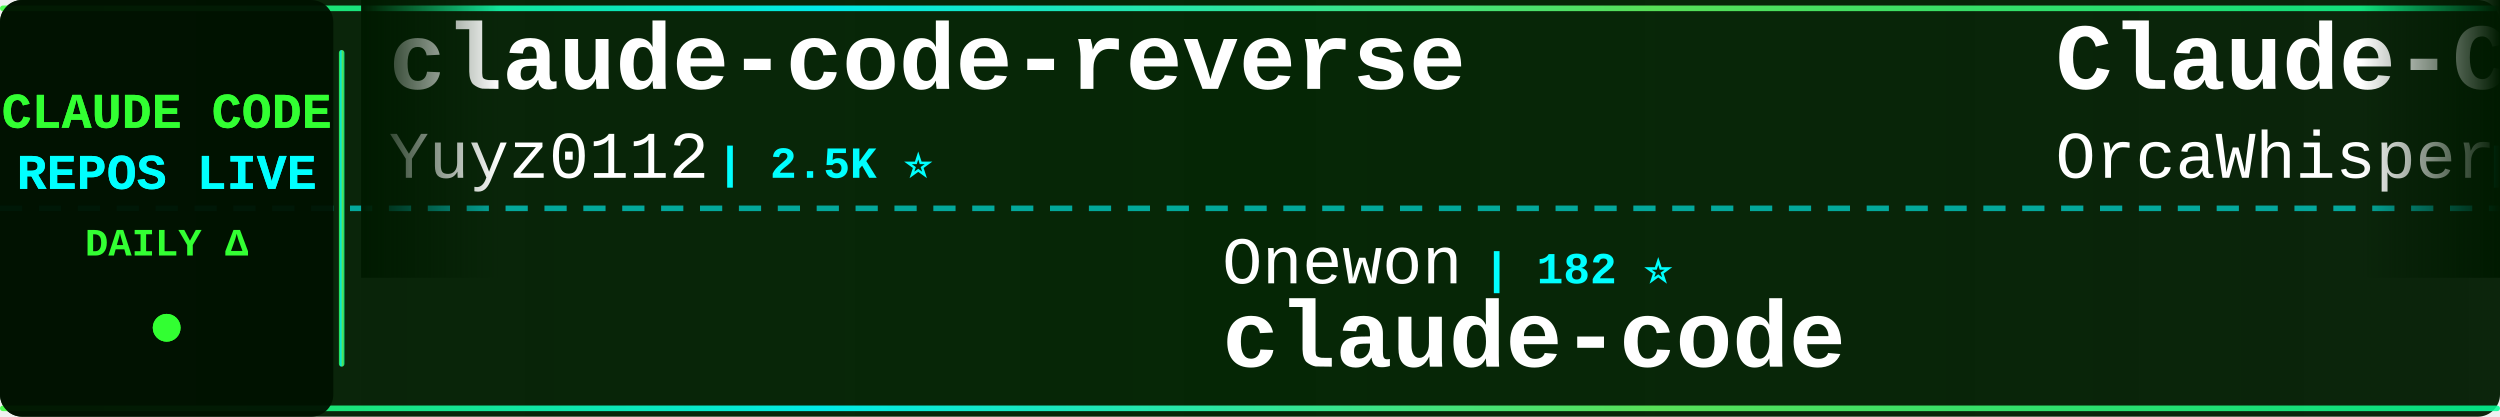
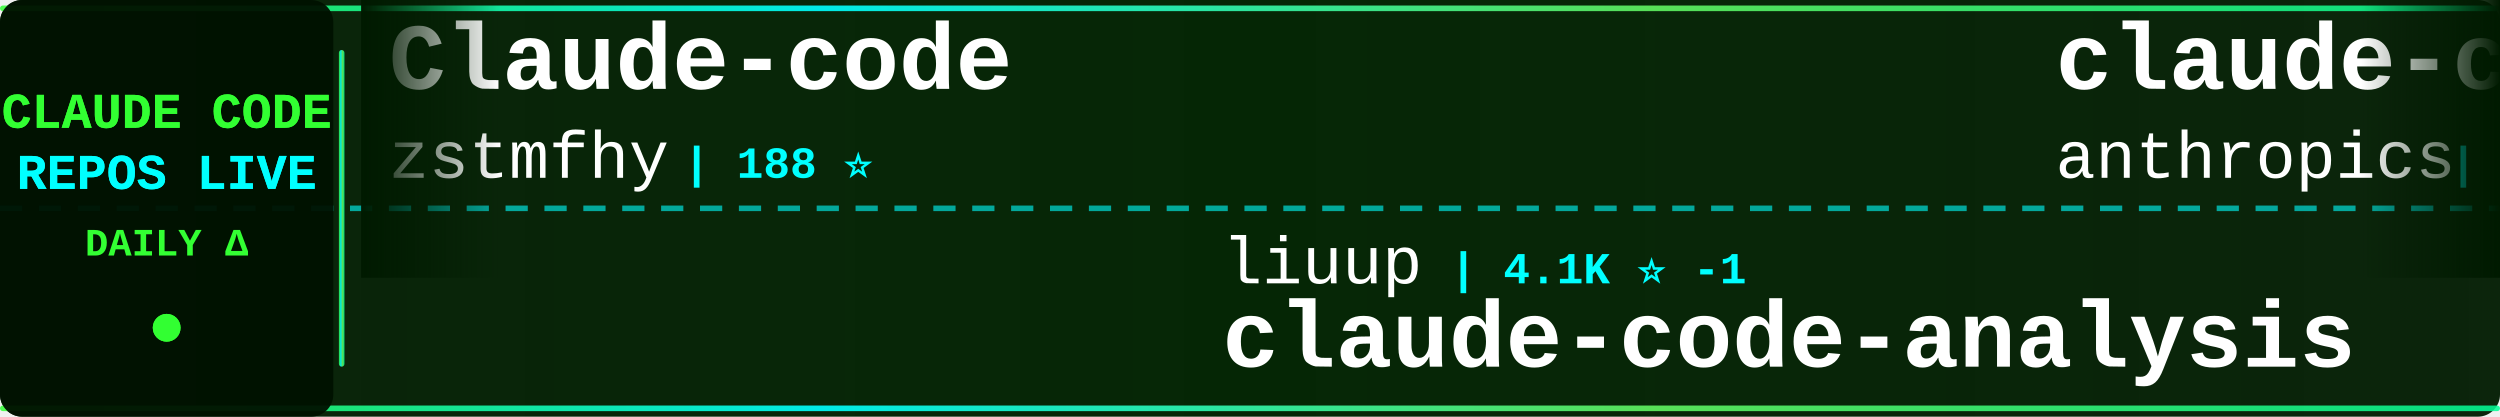
<svg xmlns="http://www.w3.org/2000/svg" width="900" height="150">
  <defs>
    <linearGradient id="tickerBg" x1="0%" y1="0%" x2="100%" y2="0%">
      <stop offset="0%" style="stop-color:#001a00;stop-opacity:0.95" />
      <stop offset="50%" style="stop-color:#002200;stop-opacity:0.98" />
      <stop offset="100%" style="stop-color:#001a00;stop-opacity:0.95" />
    </linearGradient>
    <linearGradient id="borderGrad" x1="0%" y1="0%" x2="100%" y2="0%">
      <stop offset="0%" style="stop-color:#33ff33;stop-opacity:0.85">
        <animate attributeName="stop-opacity" values="0.85;1;0.85" dur="2s" repeatCount="indefinite" />
      </stop>
      <stop offset="33%" style="stop-color:#00ffff;stop-opacity:0.9">
        <animate attributeName="stop-opacity" values="0.9;1;0.9" dur="2.2s" repeatCount="indefinite" />
      </stop>
      <stop offset="66%" style="stop-color:#66ff66;stop-opacity:0.85">
        <animate attributeName="stop-opacity" values="0.85;1;0.85" dur="1.8s" repeatCount="indefinite" />
      </stop>
      <stop offset="100%" style="stop-color:#00ff99;stop-opacity:0.85">
        <animate attributeName="stop-opacity" values="0.85;1;0.85" dur="2s" repeatCount="indefinite" />
      </stop>
    </linearGradient>
    <filter id="textGlow">
      <feGaussianBlur stdDeviation="0.1" result="coloredBlur" />
      <feMerge>
        <feMergeNode in="coloredBlur" />
        <feMergeNode in="SourceGraphic" />
      </feMerge>
    </filter>
    <filter id="metricGlow">
      <feGaussianBlur stdDeviation="0.2" result="coloredBlur" />
      <feMerge>
        <feMergeNode in="coloredBlur" />
        <feMergeNode in="SourceGraphic" />
      </feMerge>
    </filter>
    <linearGradient id="leftFade" x1="0%" y1="0%" x2="100%" y2="0%">
      <stop offset="0%" style="stop-color:#001a00;stop-opacity:1" />
      <stop offset="100%" style="stop-color:#001a00;stop-opacity:0" />
    </linearGradient>
    <linearGradient id="rightFade" x1="0%" y1="0%" x2="100%" y2="0%">
      <stop offset="0%" style="stop-color:#001a00;stop-opacity:0" />
      <stop offset="100%" style="stop-color:#001a00;stop-opacity:1" />
    </linearGradient>
  </defs>
  <rect width="900" height="150" fill="url(#tickerBg)" rx="8" />
  <rect x="0" y="2" width="900" height="2" fill="url(#borderGrad)" rx="1" />
  <rect x="0" y="146" width="900" height="2" fill="url(#borderGrad)" rx="1" />
  <line x1="0" y1="75" x2="900" y2="75" stroke="#00ffff" stroke-width="2" stroke-dasharray="8 6" opacity="0.6" />
  <rect x="0" y="0" width="120" height="150" fill="#001100" opacity="0.95" rx="8" />
  <text x="60" y="46" font-family="'Courier New', monospace" font-size="18" font-weight="bold" fill="#33ff33" text-anchor="middle" filter="url(#textGlow)">
    CLAUDE CODE
  </text>
  <text x="60" y="68" font-family="'Courier New', monospace" font-size="18" font-weight="bold" fill="#00ffff" text-anchor="middle" filter="url(#textGlow)">
    REPOS LIVE
  </text>
  <text x="60" y="92" font-family="'Courier New', monospace" font-size="14" font-weight="bold" fill="#33ff33" text-anchor="middle">
    DAILY Δ
  </text>
  <circle cx="60" cy="118" r="5" fill="#33ff33" filter="url(#metricGlow)">
    <animate attributeName="r" values="4;6;4" dur="1.5s" repeatCount="indefinite" />
    <animate attributeName="opacity" values="0.6;1;0.6" dur="1.5s" repeatCount="indefinite" />
  </circle>
  <rect x="122" y="18" width="2" height="114" fill="url(#borderGrad)" rx="1" />
  <clipPath id="tickerClip">
    <rect x="130" y="0" width="770" height="150" />
  </clipPath>
  <g clip-path="url(#tickerClip)">
    <g id="tickerItems">
      <animateTransform attributeName="transform" attributeType="XML" type="translate" from="0 0" to="-3000 0" dur="54s" repeatCount="indefinite" />
      <g transform="translate(0, 0)">
-         <text x="140" y="32" font-family="'Courier New', monospace" font-size="34" font-weight="bold" fill="#ffffff">claude-code-reverse</text>
-         <text x="140" y="64" font-family="'Courier New', monospace" font-size="24" font-weight="normal" fill="#ffffff" opacity="1.0">Yuyz0112</text>
-         <text x="258" y="64" font-family="'Courier New', monospace" font-size="16" font-weight="bold" fill="#00ffff"> | 2.5K ⭐</text>
+         <text x="140" y="32" font-family="'Courier New', monospace" font-size="34" font-weight="bold" fill="#ffffff">Claude-code</text>
+         <text x="140" y="64" font-family="'Courier New', monospace" font-size="24" font-weight="normal" fill="#ffffff" opacity="1.0">zstmfhy</text>
+         <text x="246" y="64" font-family="'Courier New', monospace" font-size="16" font-weight="bold" fill="#00ffff"> | 188 ⭐</text>
      </g>
      <g transform="translate(300, 0)">
-         <text x="140" y="102" font-family="'Courier New', monospace" font-size="24" font-weight="normal" fill="#ffffff" opacity="1.0">Onewon</text>
-         <text x="234" y="102" font-family="'Courier New', monospace" font-size="16" font-weight="bold" fill="#00ffff"> | 182 ⭐</text>
-         <text x="140" y="132" font-family="'Courier New', monospace" font-size="34" font-weight="bold" fill="#ffffff">claude-code</text>
+         <text x="140" y="102" font-family="'Courier New', monospace" font-size="24" font-weight="normal" fill="#ffffff" opacity="1.0">liuup</text>
+         <text x="222" y="102" font-family="'Courier New', monospace" font-size="16" font-weight="bold" fill="#00ffff"> | 4.1K ⭐ -1</text>
+         <text x="140" y="132" font-family="'Courier New', monospace" font-size="34" font-weight="bold" fill="#ffffff">claude-code-analysis</text>
      </g>
      <g transform="translate(600, 0)">
-         <text x="140" y="32" font-family="'Courier New', monospace" font-size="34" font-weight="bold" fill="#ffffff">Claude-Code</text>
-         <text x="140" y="64" font-family="'Courier New', monospace" font-size="24" font-weight="normal" fill="#ffffff" opacity="1.0">OrcaWhisper</text>
-         <text x="294" y="64" font-family="'Courier New', monospace" font-size="16" font-weight="bold" fill="#00ffff"> | 111 ⭐</text>
+         <text x="140" y="32" font-family="'Courier New', monospace" font-size="34" font-weight="bold" fill="#ffffff">claude-code-security-rev...</text>
+         <text x="140" y="64" font-family="'Courier New', monospace" font-size="24" font-weight="normal" fill="#ffffff" opacity="1.0">anthropics</text>
+         <text x="282" y="64" font-family="'Courier New', monospace" font-size="16" font-weight="bold" fill="#00ffff"> | 7.1K ⭐ +8</text>
      </g>
      <g transform="translate(900, 0)">
-         <text x="140" y="102" font-family="'Courier New', monospace" font-size="24" font-weight="normal" fill="#ffffff" opacity="1.0">freestylefly</text>
-         <text x="306" y="102" font-family="'Courier New', monospace" font-size="16" font-weight="bold" fill="#00ffff"> | 133 ⭐</text>
+         <text x="140" y="102" font-family="'Courier New', monospace" font-size="24" font-weight="normal" fill="#ffffff" opacity="1.0">VineeTagarwaL-code</text>
+         <text x="378" y="102" font-family="'Courier New', monospace" font-size="16" font-weight="bold" fill="#00ffff"> | 272 ⭐</text>
        <text x="140" y="132" font-family="'Courier New', monospace" font-size="34" font-weight="bold" fill="#ffffff">claude-code</text>
      </g>
      <g transform="translate(1200, 0)">
-         <text x="140" y="32" font-family="'Courier New', monospace" font-size="34" font-weight="bold" fill="#ffffff">claude-code-spec-workflo...</text>
-         <text x="140" y="64" font-family="'Courier New', monospace" font-size="24" font-weight="normal" fill="#ffffff" opacity="1.0">Pimzino</text>
-         <text x="246" y="64" font-family="'Courier New', monospace" font-size="16" font-weight="bold" fill="#00ffff"> | 3.9K ⭐</text>
+         <text x="140" y="32" font-family="'Courier New', monospace" font-size="34" font-weight="bold" fill="#ffffff">claude-code</text>
+         <text x="140" y="64" font-family="'Courier New', monospace" font-size="24" font-weight="normal" fill="#ffffff" opacity="1.0">isboyjc</text>
+         <text x="246" y="64" font-family="'Courier New', monospace" font-size="16" font-weight="bold" fill="#00ffff"> | 163 ⭐</text>
      </g>
      <g transform="translate(1500, 0)">
-         <text x="140" y="102" font-family="'Courier New', monospace" font-size="24" font-weight="normal" fill="#ffffff" opacity="1.0">SeemSeam</text>
-         <text x="258" y="102" font-family="'Courier New', monospace" font-size="16" font-weight="bold" fill="#00ffff"> | 3.6K ⭐</text>
-         <text x="140" y="132" font-family="'Courier New', monospace" font-size="34" font-weight="bold" fill="#ffffff">claude_codex_bridge</text>
+         <text x="140" y="102" font-family="'Courier New', monospace" font-size="24" font-weight="normal" fill="#ffffff" opacity="1.0">https-deeplearning-ai</text>
+         <text x="414" y="102" font-family="'Courier New', monospace" font-size="16" font-weight="bold" fill="#00ffff"> | 567 ⭐</text>
+         <text x="140" y="132" font-family="'Courier New', monospace" font-size="34" font-weight="bold" fill="#ffffff">sc-claude-code-files</text>
      </g>
      <g transform="translate(1800, 0)">
-         <text x="140" y="32" font-family="'Courier New', monospace" font-size="34" font-weight="bold" fill="#ffffff">claude-code</text>
-         <text x="140" y="64" font-family="'Courier New', monospace" font-size="24" font-weight="normal" fill="#ffffff" opacity="1.0">jarmuine</text>
-         <text x="258" y="64" font-family="'Courier New', monospace" font-size="16" font-weight="bold" fill="#00ffff"> | 2.3K ⭐</text>
+         <text x="140" y="32" font-family="'Courier New', monospace" font-size="34" font-weight="bold" fill="#ffffff">claude-code-source</text>
+         <text x="140" y="64" font-family="'Courier New', monospace" font-size="24" font-weight="normal" fill="#ffffff" opacity="1.0">JrCx7scC</text>
+         <text x="258" y="64" font-family="'Courier New', monospace" font-size="16" font-weight="bold" fill="#00ffff"> | 377 ⭐</text>
      </g>
      <g transform="translate(2100, 0)">
-         <text x="140" y="102" font-family="'Courier New', monospace" font-size="24" font-weight="normal" fill="#ffffff" opacity="1.0">fazxes</text>
-         <text x="234" y="102" font-family="'Courier New', monospace" font-size="16" font-weight="bold" fill="#00ffff"> | 248 ⭐</text>
-         <text x="140" y="132" font-family="'Courier New', monospace" font-size="34" font-weight="bold" fill="#ffffff">Claude-code</text>
+         <text x="140" y="102" font-family="'Courier New', monospace" font-size="24" font-weight="normal" fill="#ffffff" opacity="1.0">777genius</text>
+         <text x="270" y="102" font-family="'Courier New', monospace" font-size="16" font-weight="bold" fill="#00ffff"> | 941 ⭐</text>
+         <text x="140" y="132" font-family="'Courier New', monospace" font-size="34" font-weight="bold" fill="#ffffff">claude-code-source-code</text>
      </g>
      <g transform="translate(2400, 0)">
-         <text x="140" y="32" font-family="'Courier New', monospace" font-size="34" font-weight="bold" fill="#ffffff">claude-code-webui</text>
-         <text x="140" y="64" font-family="'Courier New', monospace" font-size="24" font-weight="normal" fill="#ffffff" opacity="1.0">sugyan</text>
-         <text x="234" y="64" font-family="'Courier New', monospace" font-size="16" font-weight="bold" fill="#00ffff"> | 1.1K ⭐</text>
+         <text x="140" y="32" font-family="'Courier New', monospace" font-size="34" font-weight="bold" fill="#ffffff">Claude-Code-Source-Study</text>
+         <text x="140" y="64" font-family="'Courier New', monospace" font-size="24" font-weight="normal" fill="#ffffff" opacity="1.0">luyao618</text>
+         <text x="258" y="64" font-family="'Courier New', monospace" font-size="16" font-weight="bold" fill="#00ffff"> | 1.7K ⭐ +1</text>
      </g>
      <g transform="translate(2700, 0)">
-         <text x="140" y="102" font-family="'Courier New', monospace" font-size="24" font-weight="normal" fill="#ffffff" opacity="1.0">nicedreamzapp</text>
-         <text x="318" y="102" font-family="'Courier New', monospace" font-size="16" font-weight="bold" fill="#00ffff"> | 3.5K ⭐ +2</text>
-         <text x="140" y="132" font-family="'Courier New', monospace" font-size="34" font-weight="bold" fill="#ffffff">claude-code-local</text>
+         <text x="140" y="102" font-family="'Courier New', monospace" font-size="24" font-weight="normal" fill="#ffffff" opacity="1.0">ChrisWiles</text>
+         <text x="282" y="102" font-family="'Courier New', monospace" font-size="16" font-weight="bold" fill="#00ffff"> | 6.1K ⭐ -2</text>
+         <text x="140" y="132" font-family="'Courier New', monospace" font-size="34" font-weight="bold" fill="#ffffff">claude-code-showcase</text>
      </g>
      <g transform="translate(3000, 0)">
-         <text x="140" y="32" font-family="'Courier New', monospace" font-size="34" font-weight="bold" fill="#ffffff">claude-code-reverse</text>
-         <text x="140" y="64" font-family="'Courier New', monospace" font-size="24" font-weight="normal" fill="#ffffff" opacity="1.0">Yuyz0112</text>
-         <text x="258" y="64" font-family="'Courier New', monospace" font-size="16" font-weight="bold" fill="#00ffff"> | 2.5K ⭐</text>
+         <text x="140" y="32" font-family="'Courier New', monospace" font-size="34" font-weight="bold" fill="#ffffff">Claude-code</text>
+         <text x="140" y="64" font-family="'Courier New', monospace" font-size="24" font-weight="normal" fill="#ffffff" opacity="1.0">zstmfhy</text>
+         <text x="246" y="64" font-family="'Courier New', monospace" font-size="16" font-weight="bold" fill="#00ffff"> | 188 ⭐</text>
      </g>
      <g transform="translate(3300, 0)">
-         <text x="140" y="102" font-family="'Courier New', monospace" font-size="24" font-weight="normal" fill="#ffffff" opacity="1.0">Onewon</text>
-         <text x="234" y="102" font-family="'Courier New', monospace" font-size="16" font-weight="bold" fill="#00ffff"> | 182 ⭐</text>
-         <text x="140" y="132" font-family="'Courier New', monospace" font-size="34" font-weight="bold" fill="#ffffff">claude-code</text>
+         <text x="140" y="102" font-family="'Courier New', monospace" font-size="24" font-weight="normal" fill="#ffffff" opacity="1.0">liuup</text>
+         <text x="222" y="102" font-family="'Courier New', monospace" font-size="16" font-weight="bold" fill="#00ffff"> | 4.1K ⭐ -1</text>
+         <text x="140" y="132" font-family="'Courier New', monospace" font-size="34" font-weight="bold" fill="#ffffff">claude-code-analysis</text>
      </g>
      <g transform="translate(3600, 0)">
-         <text x="140" y="32" font-family="'Courier New', monospace" font-size="34" font-weight="bold" fill="#ffffff">Claude-Code</text>
-         <text x="140" y="64" font-family="'Courier New', monospace" font-size="24" font-weight="normal" fill="#ffffff" opacity="1.0">OrcaWhisper</text>
-         <text x="294" y="64" font-family="'Courier New', monospace" font-size="16" font-weight="bold" fill="#00ffff"> | 111 ⭐</text>
+         <text x="140" y="32" font-family="'Courier New', monospace" font-size="34" font-weight="bold" fill="#ffffff">claude-code-security-rev...</text>
+         <text x="140" y="64" font-family="'Courier New', monospace" font-size="24" font-weight="normal" fill="#ffffff" opacity="1.0">anthropics</text>
+         <text x="282" y="64" font-family="'Courier New', monospace" font-size="16" font-weight="bold" fill="#00ffff"> | 7.1K ⭐ +8</text>
      </g>
      <g transform="translate(3900, 0)">
-         <text x="140" y="102" font-family="'Courier New', monospace" font-size="24" font-weight="normal" fill="#ffffff" opacity="1.0">freestylefly</text>
-         <text x="306" y="102" font-family="'Courier New', monospace" font-size="16" font-weight="bold" fill="#00ffff"> | 133 ⭐</text>
+         <text x="140" y="102" font-family="'Courier New', monospace" font-size="24" font-weight="normal" fill="#ffffff" opacity="1.0">VineeTagarwaL-code</text>
+         <text x="378" y="102" font-family="'Courier New', monospace" font-size="16" font-weight="bold" fill="#00ffff"> | 272 ⭐</text>
        <text x="140" y="132" font-family="'Courier New', monospace" font-size="34" font-weight="bold" fill="#ffffff">claude-code</text>
      </g>
    </g>
  </g>
  <rect x="130" y="0" width="50" height="100" fill="url(#leftFade)" />
  <rect x="850" y="0" width="50" height="100" fill="url(#rightFade)" />
</svg>
